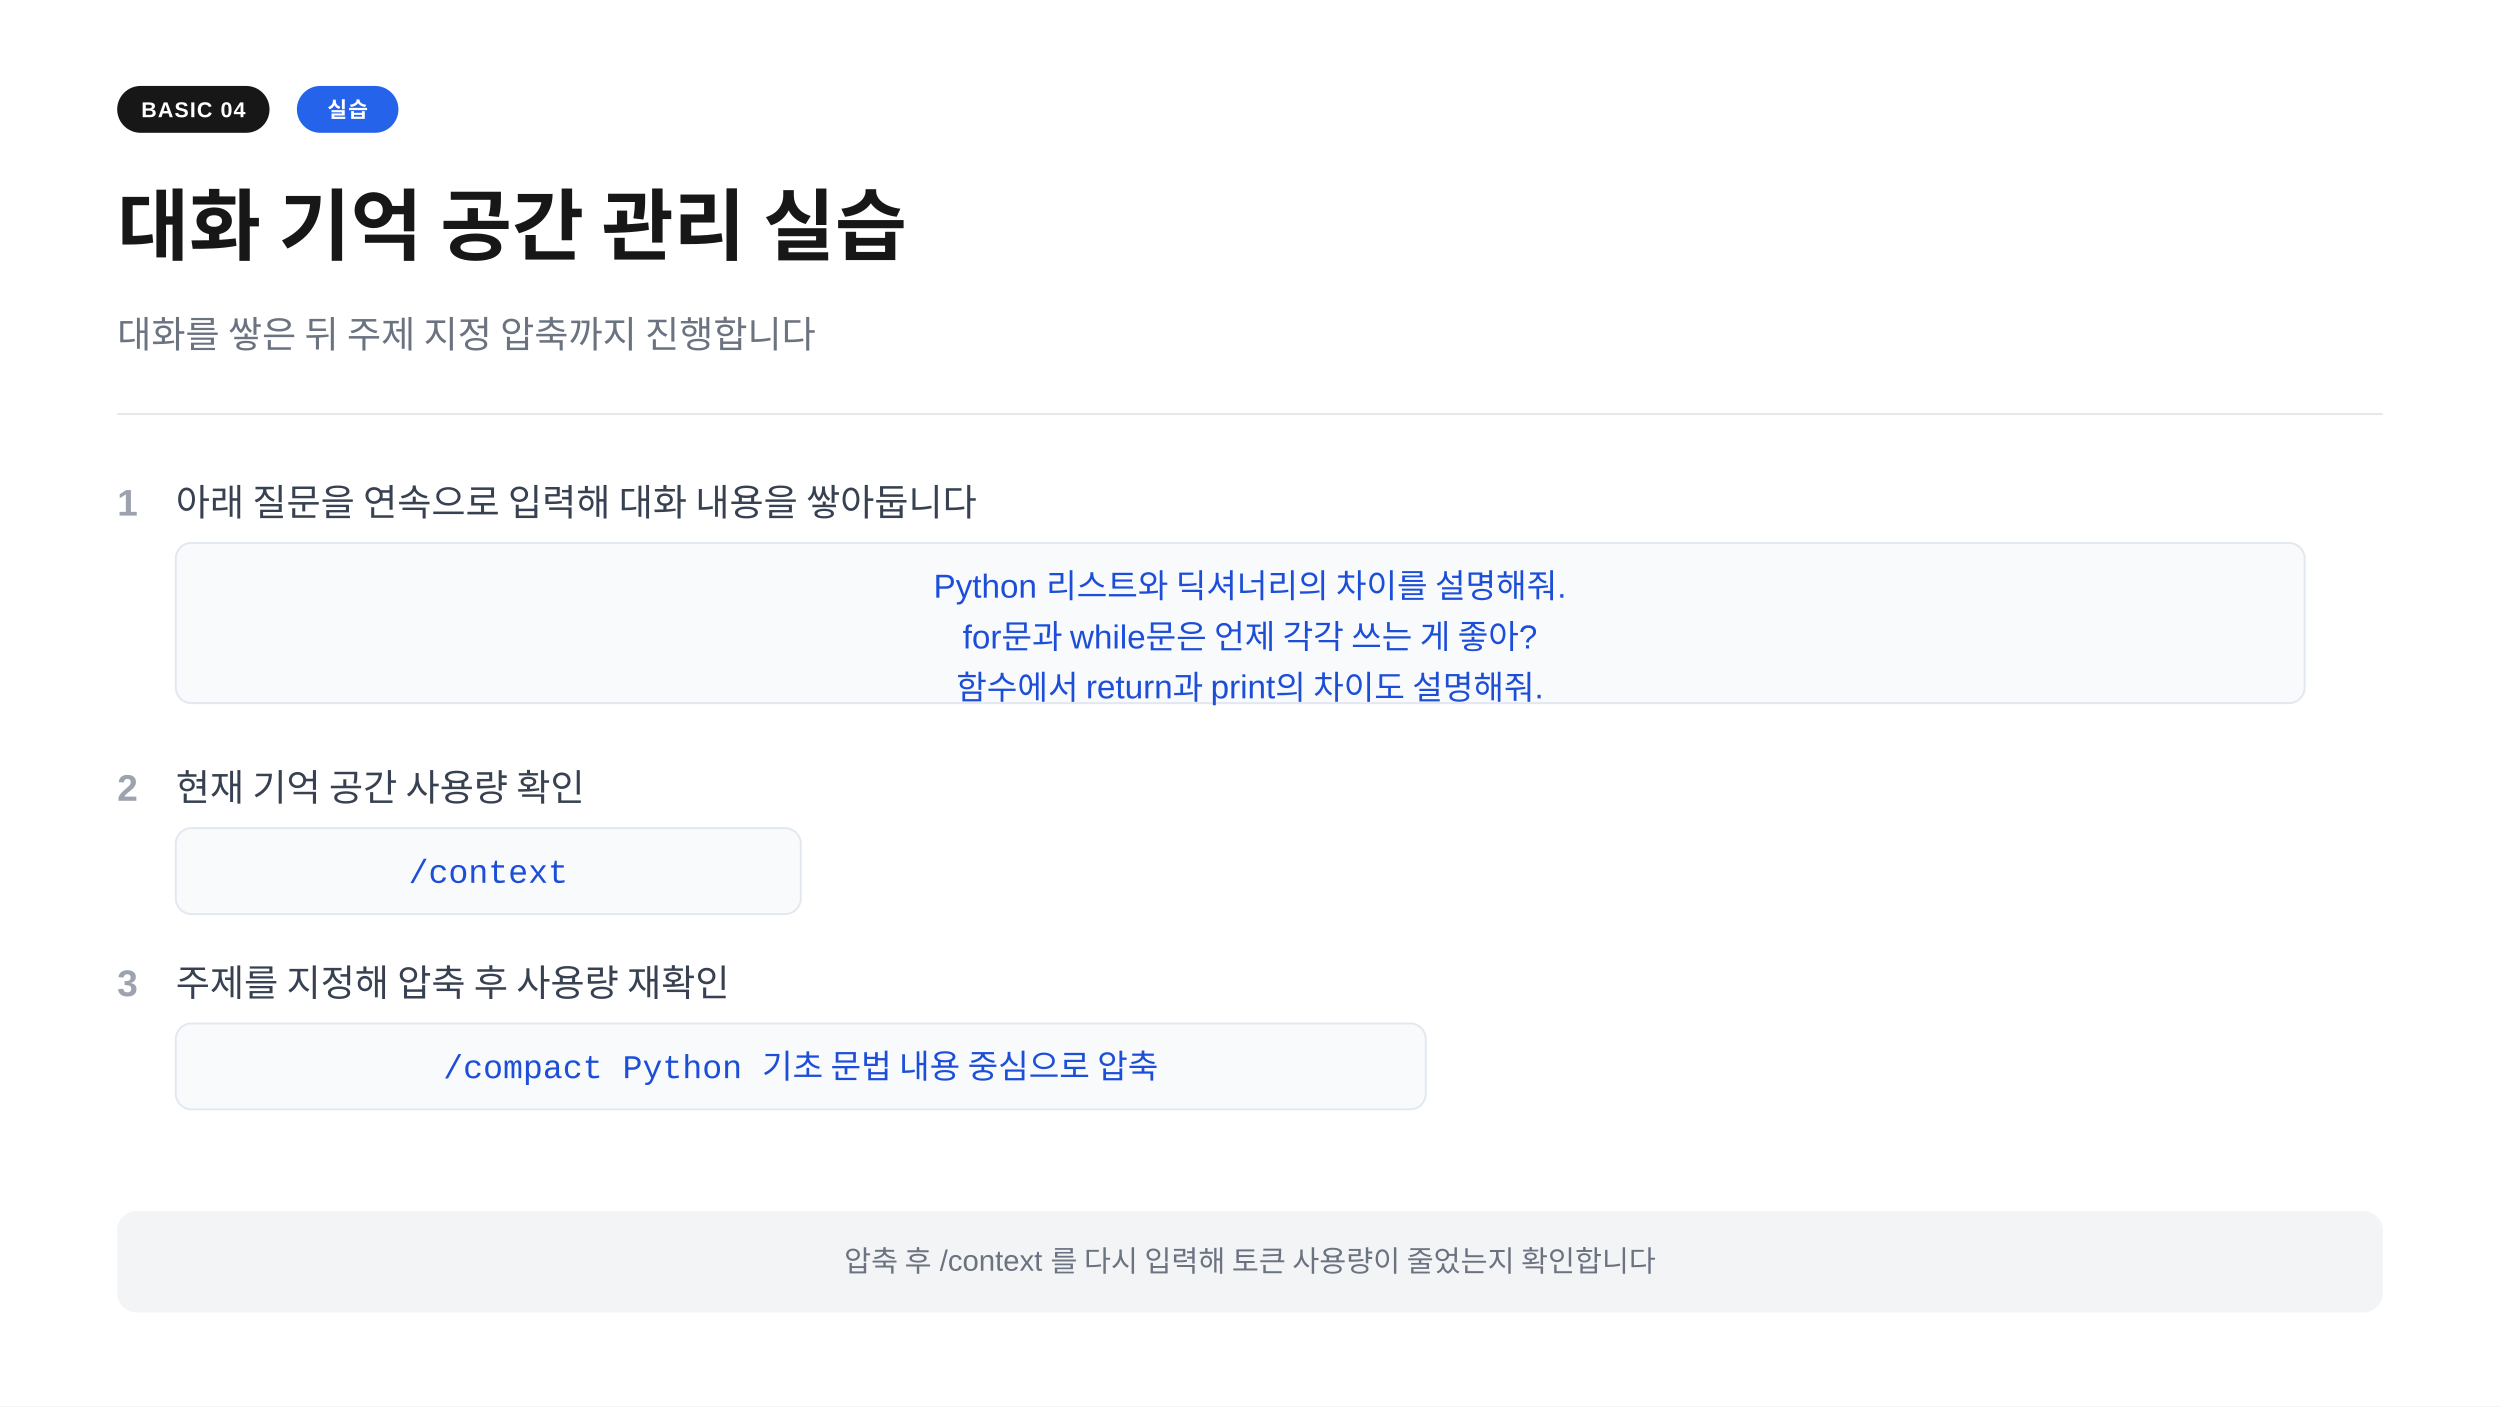
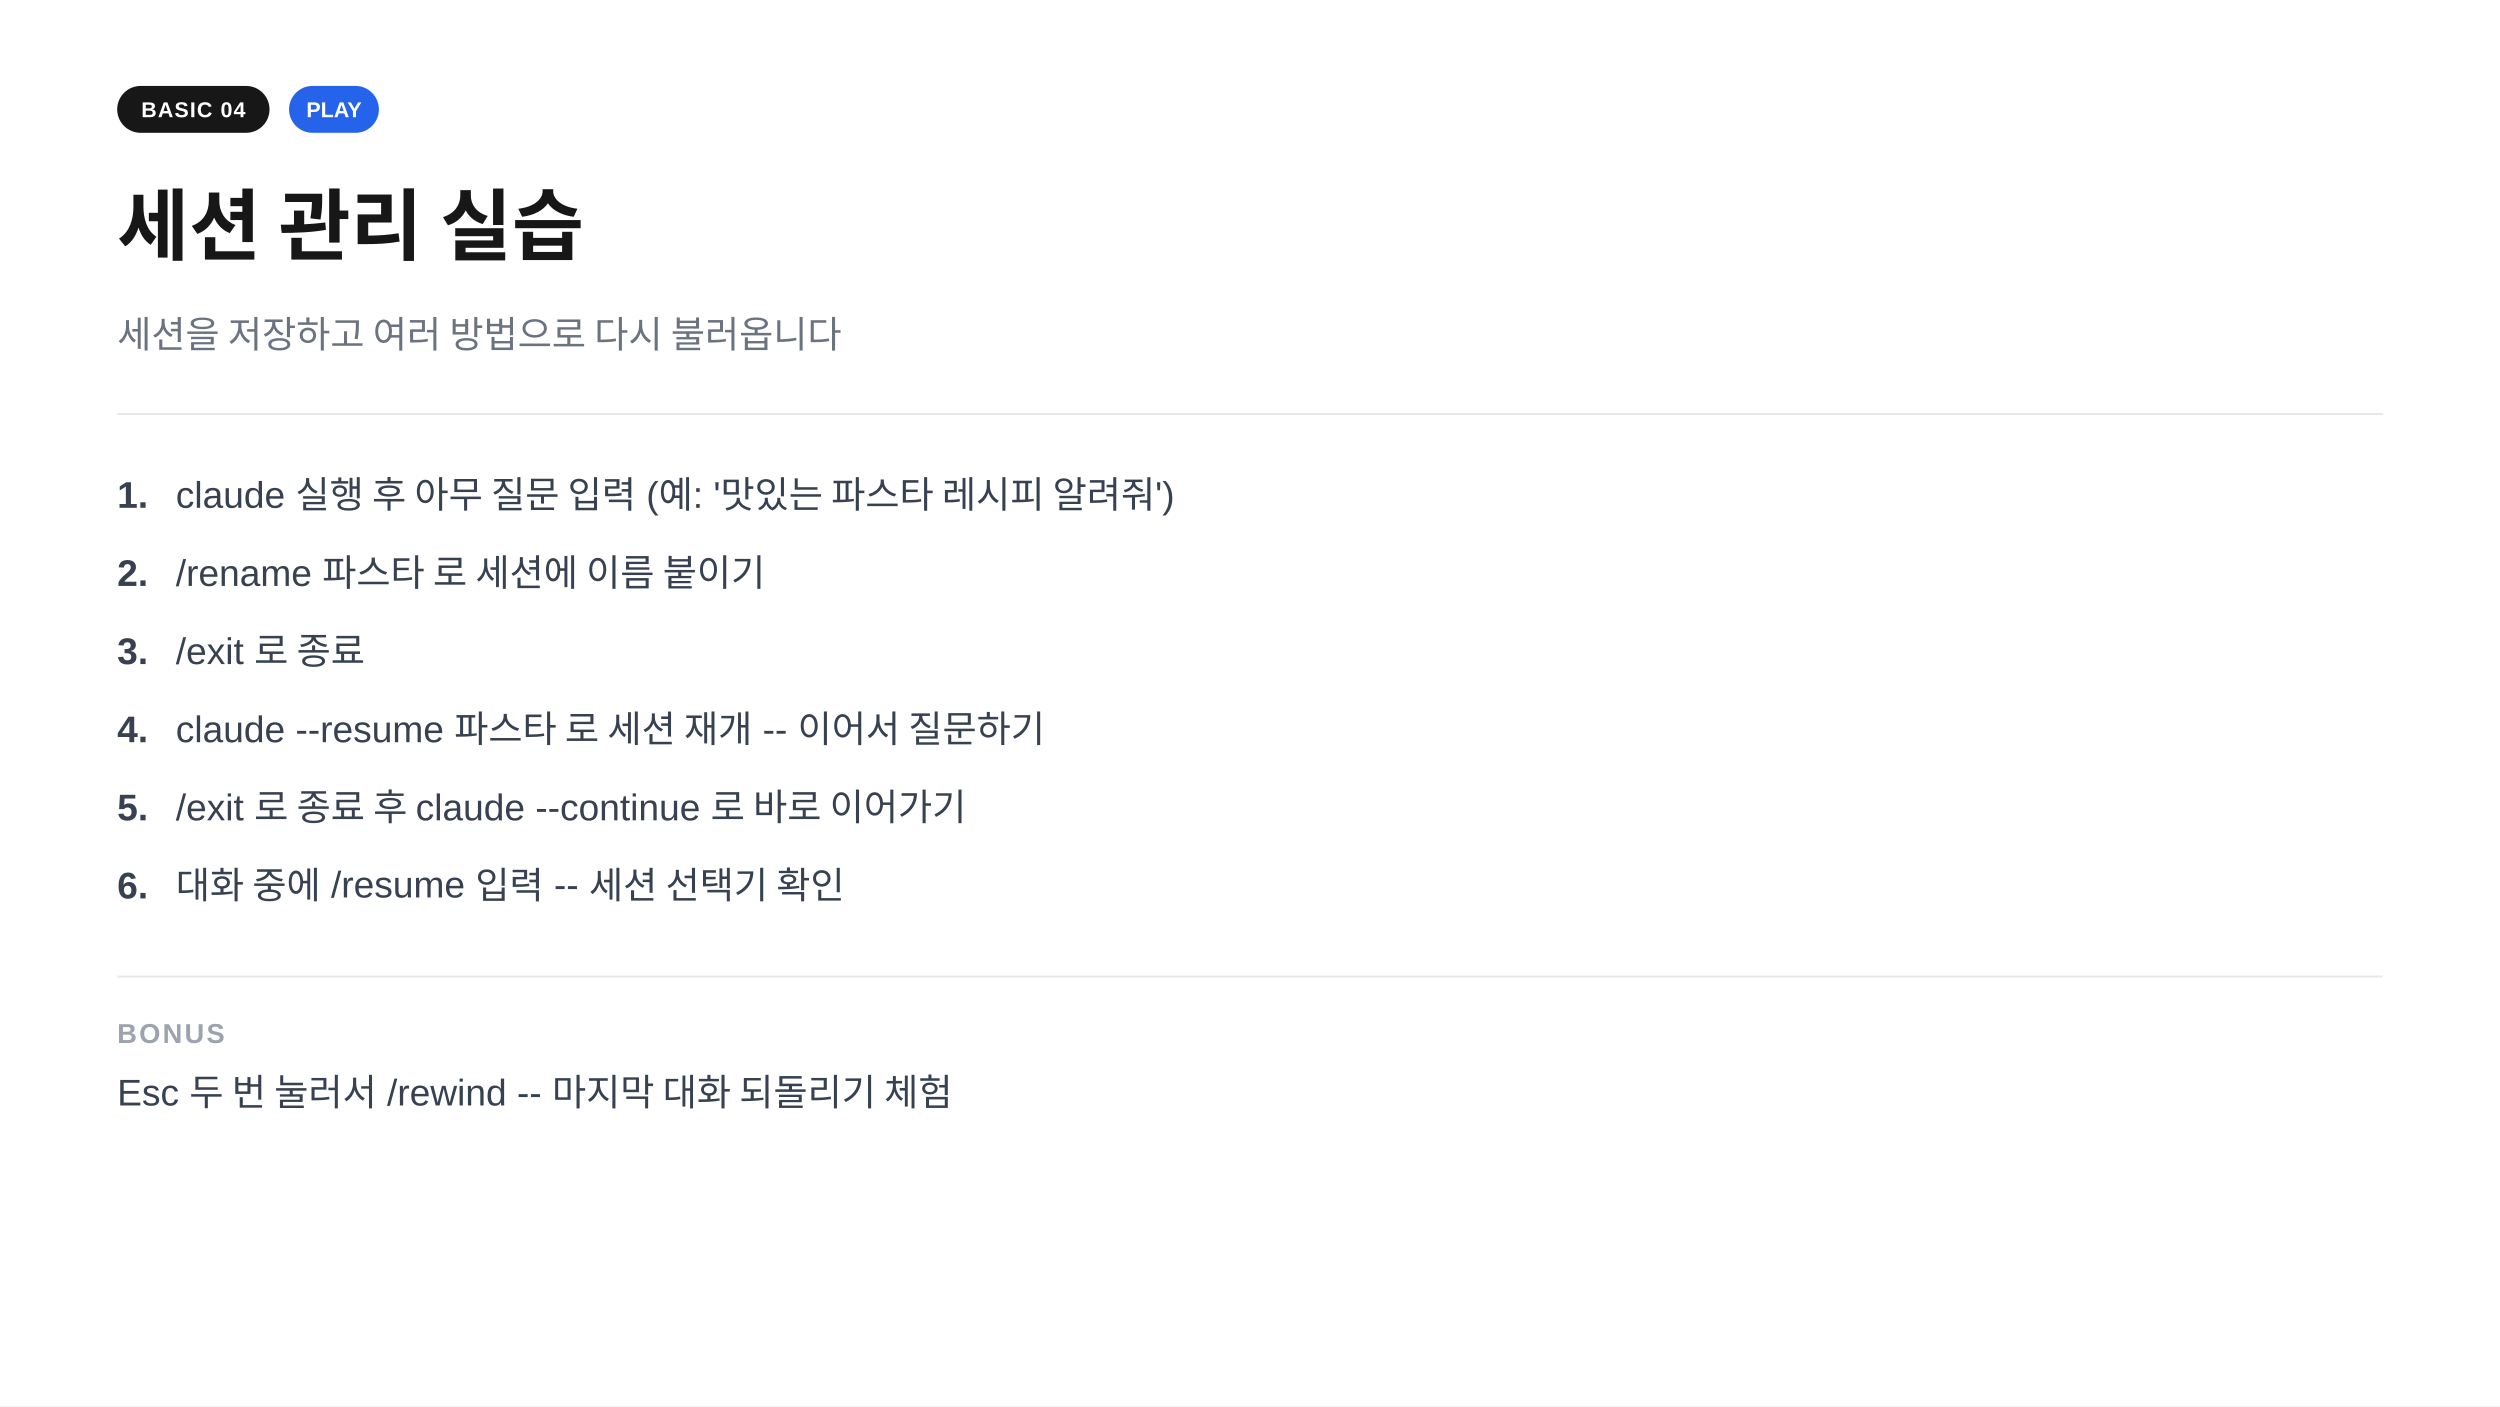
<svg xmlns="http://www.w3.org/2000/svg" width="1280" height="720" viewBox="0 0 1280 720">
  <rect width="1280" height="720" fill="#ffffff" />
  <rect x="60" y="44" width="78" height="24" rx="12" fill="#171717" />
  <text x="99" y="60" text-anchor="middle" font-family="-apple-system,BlinkMacSystemFont,'Segoe UI',Arial,sans-serif" font-size="11" font-weight="700" fill="#ffffff" letter-spacing="0.05em">BASIC 04</text>
-   <rect x="152" y="44" width="52" height="24" rx="12" fill="#2563eb" />
-   <text x="178" y="60" text-anchor="middle" font-family="-apple-system,BlinkMacSystemFont,'Segoe UI',Arial,sans-serif" font-size="11" font-weight="700" fill="#ffffff" letter-spacing="0.05em">실습</text>
-   <text x="60" y="130" font-family="-apple-system,BlinkMacSystemFont,'Segoe UI',Arial,sans-serif" font-size="40" font-weight="700" fill="#171717">대화 기억 공간 관리 실습</text>
-   <text x="60" y="178" font-family="-apple-system,BlinkMacSystemFont,'Segoe UI',Arial,sans-serif" font-size="19" fill="#6b7280">대화를 쌓은 뒤 주제 지정 압축까지 진행합니다</text>
+   <rect x="148" y="44" width="46" height="24" rx="12" fill="#2563eb" />
+   <text x="171" y="60" text-anchor="middle" font-family="-apple-system,BlinkMacSystemFont,'Segoe UI',Arial,sans-serif" font-size="11" font-weight="700" fill="#ffffff">PLAY</text>
+   <text x="60" y="130" font-family="-apple-system,BlinkMacSystemFont,'Segoe UI',Arial,sans-serif" font-size="40" font-weight="700" fill="#171717">세션 관리 실습</text>
+   <text x="60" y="178" font-family="-apple-system,BlinkMacSystemFont,'Segoe UI',Arial,sans-serif" font-size="19" fill="#6b7280">세션을 저장하고 여러 방법으로 다시 불러옵니다</text>
  <line x1="60" y1="212" x2="1220" y2="212" stroke="#e5e7eb" stroke-width="1" />
-   <text x="60" y="264" font-family="-apple-system,BlinkMacSystemFont,'Segoe UI',Arial,sans-serif" font-size="19" fill="#9ca3af" font-weight="600">1</text>
-   <text x="90" y="264" font-family="-apple-system,BlinkMacSystemFont,'Segoe UI',Arial,sans-serif" font-size="19" fill="#374151">아래 질문을 연속으로 입력해 대화 내용을 쌓아둡니다</text>
-   <rect x="90" y="278" width="1090" height="82" rx="8" fill="#f8fafc" stroke="#e2e8f0" stroke-width="1" />
-   <text x="640" y="306" text-anchor="middle" font-family="-apple-system,BlinkMacSystemFont,'Segoe UI',Arial,sans-serif" font-size="17" fill="#1d4ed8">Python 리스트와 딕셔너리의 차이를 설명해줘.</text>
-   <text x="640" y="332" text-anchor="middle" font-family="-apple-system,BlinkMacSystemFont,'Segoe UI',Arial,sans-serif" font-size="17" fill="#1d4ed8">for문과 while문은 언제 각각 쓰는 게 좋아?</text>
-   <text x="640" y="358" text-anchor="middle" font-family="-apple-system,BlinkMacSystemFont,'Segoe UI',Arial,sans-serif" font-size="17" fill="#1d4ed8">함수에서 return과 print의 차이도 설명해줘.</text>
-   <text x="60" y="410" font-family="-apple-system,BlinkMacSystemFont,'Segoe UI',Arial,sans-serif" font-size="19" fill="#9ca3af" font-weight="600">2</text>
-   <text x="90" y="410" font-family="-apple-system,BlinkMacSystemFont,'Segoe UI',Arial,sans-serif" font-size="19" fill="#374151">현재 기억 공간 사용량 확인</text>
-   <rect x="90" y="424" width="320" height="44" rx="8" fill="#f8fafc" stroke="#e2e8f0" stroke-width="1" />
-   <text x="250" y="452" text-anchor="middle" font-family="'Courier New',Courier,monospace" font-size="17" fill="#1d4ed8">/context</text>
-   <text x="60" y="510" font-family="-apple-system,BlinkMacSystemFont,'Segoe UI',Arial,sans-serif" font-size="19" fill="#9ca3af" font-weight="600">3</text>
-   <text x="90" y="510" font-family="-apple-system,BlinkMacSystemFont,'Segoe UI',Arial,sans-serif" font-size="19" fill="#374151">주제를 지정해 압축 후 사용량 재확인</text>
-   <rect x="90" y="524" width="640" height="44" rx="8" fill="#f8fafc" stroke="#e2e8f0" stroke-width="1" />
-   <text x="410" y="552" text-anchor="middle" font-family="'Courier New',Courier,monospace" font-size="17" fill="#1d4ed8">/compact Python 기초 문법 내용 중심으로 압축</text>
-   <rect x="60" y="620" width="1160" height="52" rx="10" fill="#f3f4f6" />
-   <text x="640" y="651" text-anchor="middle" font-family="-apple-system,BlinkMacSystemFont,'Segoe UI',Arial,sans-serif" font-size="15" fill="#6b7280">압축 후 /context 를 다시 입력해 토큰 사용량이 줄었는지 확인합니다</text>
+   <text x="60" y="260" font-family="-apple-system,BlinkMacSystemFont,'Segoe UI',Arial,sans-serif" font-size="19" font-weight="700" fill="#374151">1.</text>
+   <text x="90" y="260" font-family="-apple-system,BlinkMacSystemFont,'Segoe UI',Arial,sans-serif" font-size="19" fill="#374151">claude 실행 후 아무 질문 입력  (예: '맛있는 파스타 레시피 알려줘')</text>
+   <text x="60" y="300" font-family="-apple-system,BlinkMacSystemFont,'Segoe UI',Arial,sans-serif" font-size="19" font-weight="700" fill="#374151">2.</text>
+   <text x="90" y="300" font-family="-apple-system,BlinkMacSystemFont,'Segoe UI',Arial,sans-serif" font-size="19" fill="#374151">/rename 파스타  로 세션에 이름 붙이기</text>
+   <text x="60" y="340" font-family="-apple-system,BlinkMacSystemFont,'Segoe UI',Arial,sans-serif" font-size="19" font-weight="700" fill="#374151">3.</text>
+   <text x="90" y="340" font-family="-apple-system,BlinkMacSystemFont,'Segoe UI',Arial,sans-serif" font-size="19" fill="#374151">/exit 로 종료</text>
+   <text x="60" y="380" font-family="-apple-system,BlinkMacSystemFont,'Segoe UI',Arial,sans-serif" font-size="19" font-weight="700" fill="#374151">4.</text>
+   <text x="90" y="380" font-family="-apple-system,BlinkMacSystemFont,'Segoe UI',Arial,sans-serif" font-size="19" fill="#374151">claude --resume 파스타  로 세션 재개  --  이어서 질문하기</text>
+   <text x="60" y="420" font-family="-apple-system,BlinkMacSystemFont,'Segoe UI',Arial,sans-serif" font-size="19" font-weight="700" fill="#374151">5.</text>
+   <text x="90" y="420" font-family="-apple-system,BlinkMacSystemFont,'Segoe UI',Arial,sans-serif" font-size="19" fill="#374151">/exit 로 종료 후  claude --continue  로 바로 이어가기</text>
+   <text x="60" y="460" font-family="-apple-system,BlinkMacSystemFont,'Segoe UI',Arial,sans-serif" font-size="19" font-weight="700" fill="#374151">6.</text>
+   <text x="90" y="460" font-family="-apple-system,BlinkMacSystemFont,'Segoe UI',Arial,sans-serif" font-size="19" fill="#374151">대화 중에  /resume  입력  --  세션 선택기 확인</text>
+   <line x1="60" y1="500" x2="1220" y2="500" stroke="#e5e7eb" stroke-width="1" />
+   <text x="60" y="534" font-family="-apple-system,BlinkMacSystemFont,'Segoe UI',Arial,sans-serif" font-size="14" font-weight="600" fill="#9ca3af" letter-spacing="0.08em">BONUS</text>
+   <text x="60" y="566" font-family="-apple-system,BlinkMacSystemFont,'Segoe UI',Arial,sans-serif" font-size="19" fill="#374151">Esc 두 번 눌러서  /rewind  --  마지막 대화 되돌리기 체험</text>
</svg>
